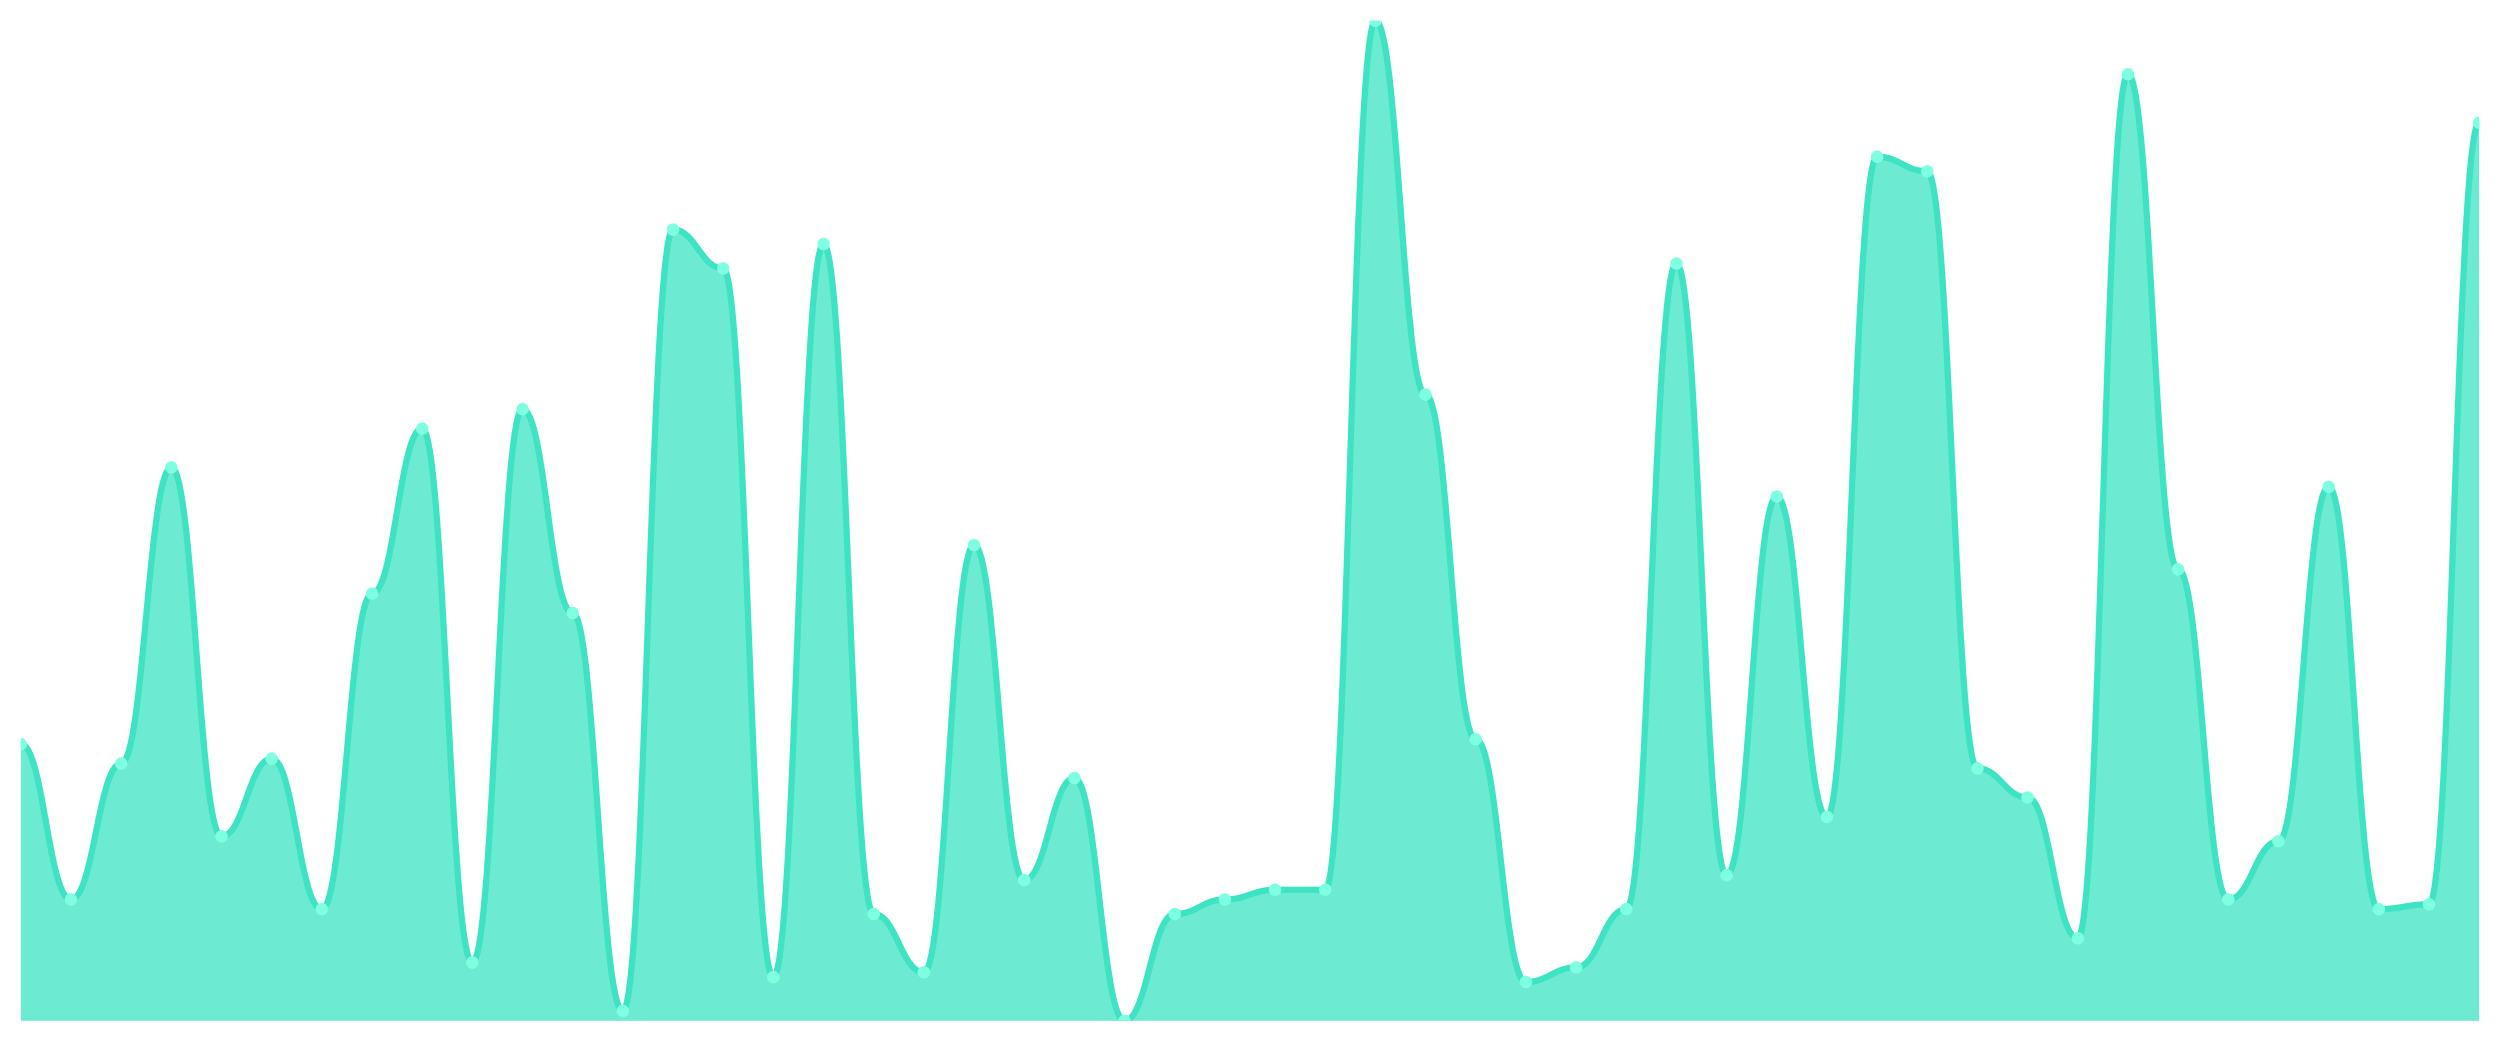
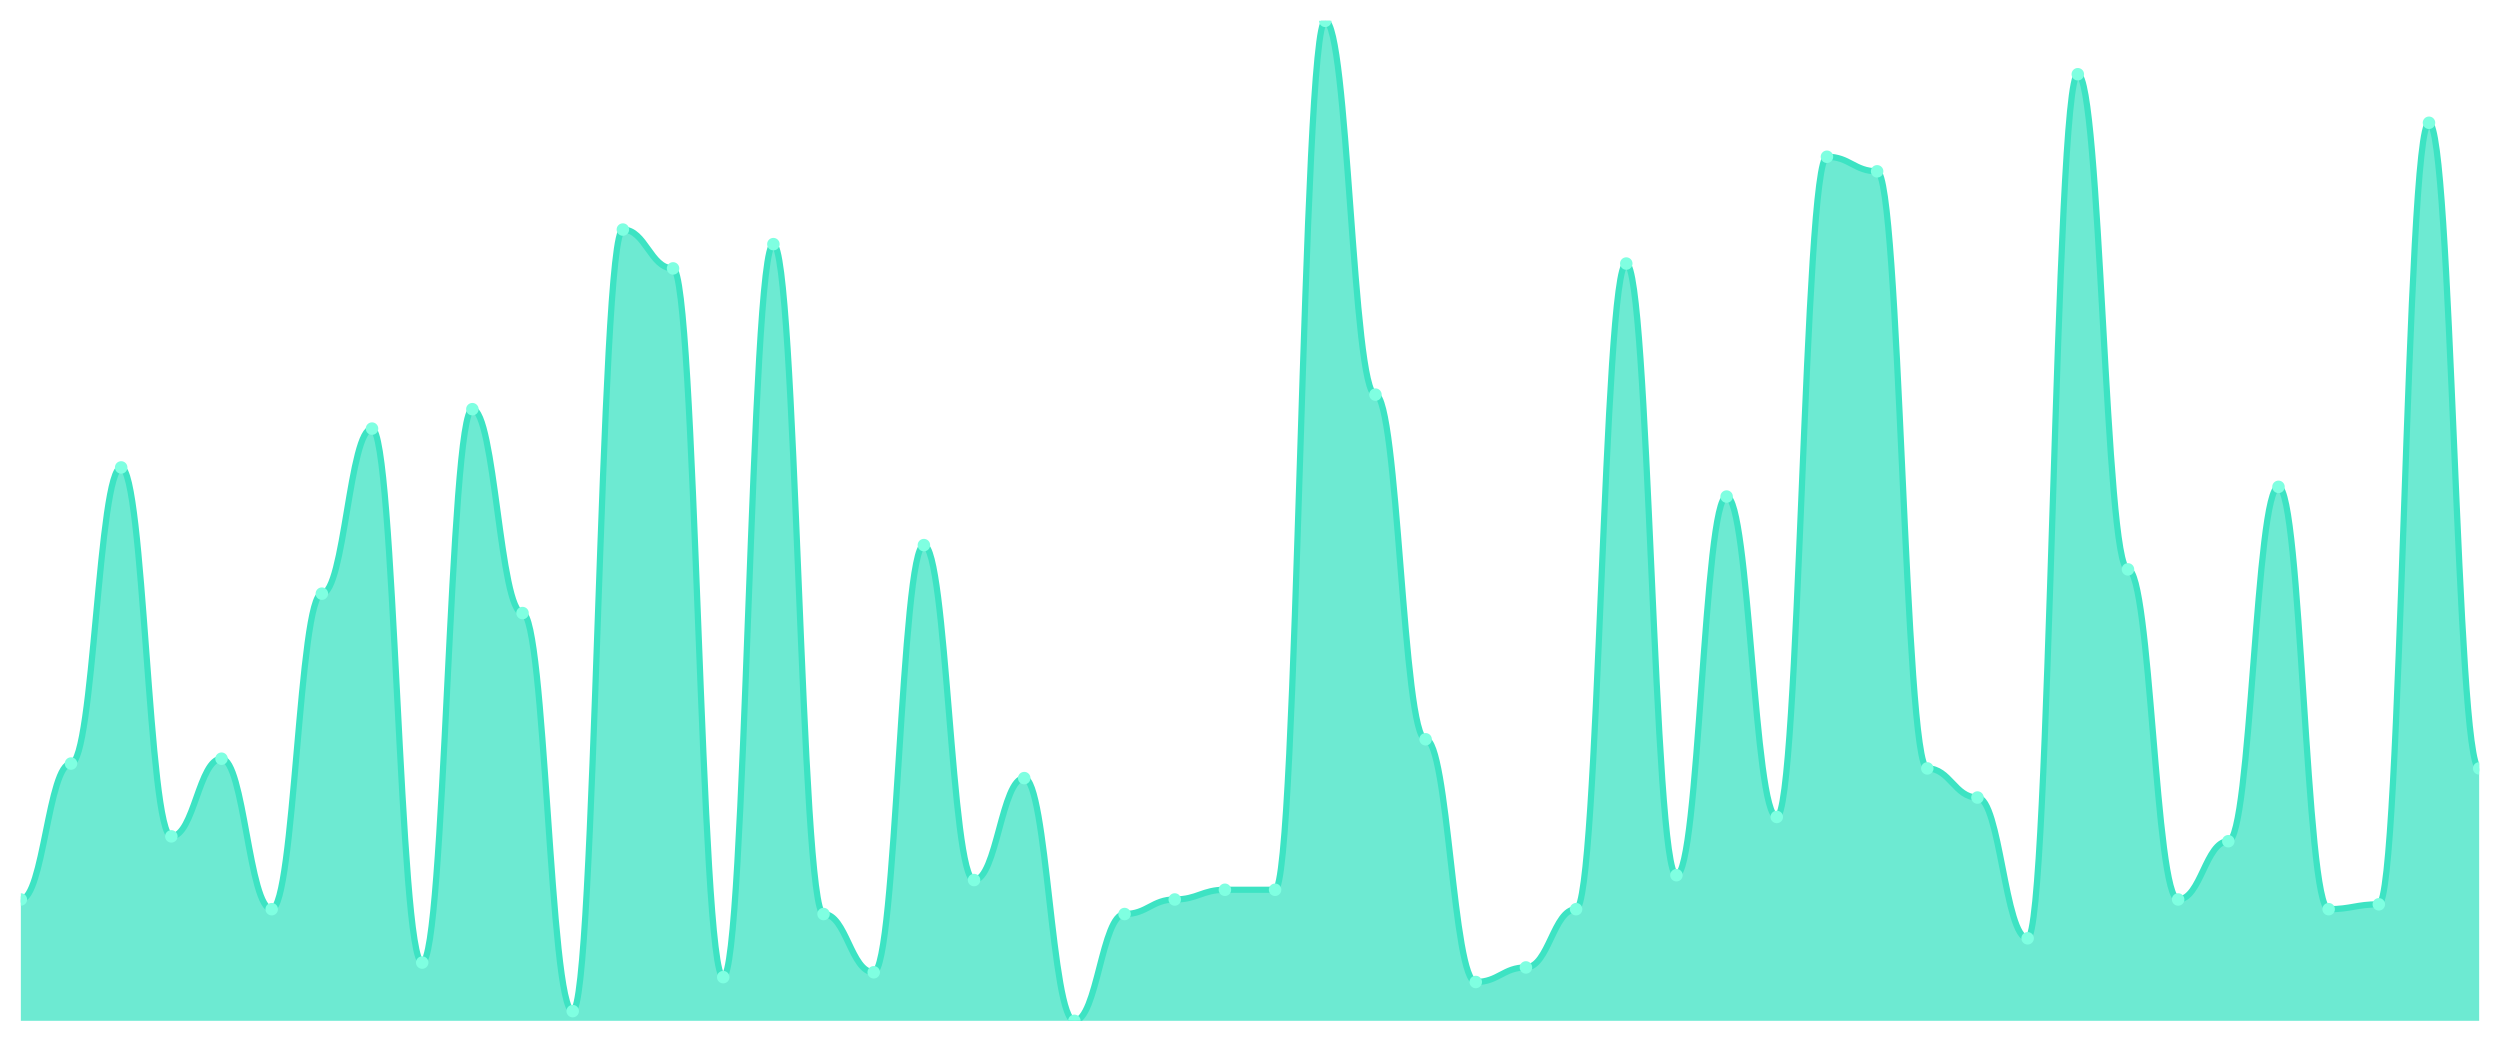
<svg xmlns="http://www.w3.org/2000/svg" viewBox="0 0 1200 500" width="1200" height="500">
  <defs>
    <clipPath id="c">
      <rect x="10" y="10" width="1180" height="480" />
    </clipPath>
  </defs>
  <rect width="1200" height="500" fill="none" />
  <g clip-path="url(#c)">
-     <path d="M 10,490 L 10,357.184 C 20.837,357.184 23.245,431.748 34.082,431.748 C 44.918,431.748 47.327,366.505 58.163,366.505 C 69,366.505 71.408,224.369 82.245,224.369 C 93.082,224.369 95.49,401.456 106.327,401.456 C 117.163,401.456 119.571,364.175 130.408,364.175 C 141.245,364.175 143.653,436.408 154.49,436.408 C 165.327,436.408 167.735,284.951 178.571,284.951 C 189.408,284.951 191.816,205.728 202.653,205.728 C 213.49,205.728 215.898,462.039 226.735,462.039 C 237.571,462.039 239.98,196.408 250.816,196.408 C 261.653,196.408 264.061,294.272 274.898,294.272 C 285.735,294.272 288.143,485.34 298.98,485.34 C 309.816,485.34 312.224,110.194 323.061,110.194 C 333.898,110.194 336.306,128.835 347.143,128.835 C 357.98,128.835 360.388,469.029 371.224,469.029 C 382.061,469.029 384.469,117.184 395.306,117.184 C 406.143,117.184 408.551,438.738 419.388,438.738 C 430.224,438.738 432.633,466.699 443.469,466.699 C 454.306,466.699 456.714,261.65 467.551,261.65 C 478.388,261.65 480.796,422.427 491.633,422.427 C 502.469,422.427 504.878,373.495 515.714,373.495 C 526.551,373.495 528.959,490 539.796,490 C 550.633,490 553.041,438.738 563.878,438.738 C 574.714,438.738 577.122,431.748 587.959,431.748 C 598.796,431.748 601.204,427.087 612.041,427.087 C 622.878,427.087 625.286,427.087 636.122,427.087 C 646.959,427.087 649.367,10 660.204,10 C 671.041,10 673.449,189.417 684.286,189.417 C 695.122,189.417 697.531,354.854 708.367,354.854 C 719.204,354.854 721.612,471.359 732.449,471.359 C 743.286,471.359 745.694,464.369 756.531,464.369 C 767.367,464.369 769.776,436.408 780.612,436.408 C 791.449,436.408 793.857,126.505 804.694,126.505 C 815.531,126.505 817.939,420.097 828.776,420.097 C 839.612,420.097 842.02,238.35 852.857,238.35 C 863.694,238.35 866.102,392.136 876.939,392.136 C 887.776,392.136 890.184,75.243 901.02,75.243 C 911.857,75.243 914.265,82.233 925.102,82.233 C 935.939,82.233 938.347,368.835 949.184,368.835 C 960.02,368.835 962.429,382.816 973.265,382.816 C 984.102,382.816 986.51,450.388 997.347,450.388 C 1008.184,450.388 1010.592,35.631 1021.429,35.631 C 1032.265,35.631 1034.673,273.301 1045.51,273.301 C 1056.347,273.301 1058.755,431.748 1069.592,431.748 C 1080.429,431.748 1082.837,403.786 1093.673,403.786 C 1104.51,403.786 1106.918,233.689 1117.755,233.689 C 1128.592,233.689 1131,436.408 1141.837,436.408 C 1152.673,436.408 1155.082,434.078 1165.918,434.078 C 1176.755,434.078 1179.163,58.932 1190,58.932 L 1190,490 Z" fill="rgba(61,227,195,0.75)" />
-     <path d="M 10,357.184 C 20.837,357.184 23.245,431.748 34.082,431.748 C 44.918,431.748 47.327,366.505 58.163,366.505 C 69,366.505 71.408,224.369 82.245,224.369 C 93.082,224.369 95.49,401.456 106.327,401.456 C 117.163,401.456 119.571,364.175 130.408,364.175 C 141.245,364.175 143.653,436.408 154.49,436.408 C 165.327,436.408 167.735,284.951 178.571,284.951 C 189.408,284.951 191.816,205.728 202.653,205.728 C 213.49,205.728 215.898,462.039 226.735,462.039 C 237.571,462.039 239.98,196.408 250.816,196.408 C 261.653,196.408 264.061,294.272 274.898,294.272 C 285.735,294.272 288.143,485.34 298.98,485.34 C 309.816,485.34 312.224,110.194 323.061,110.194 C 333.898,110.194 336.306,128.835 347.143,128.835 C 357.98,128.835 360.388,469.029 371.224,469.029 C 382.061,469.029 384.469,117.184 395.306,117.184 C 406.143,117.184 408.551,438.738 419.388,438.738 C 430.224,438.738 432.633,466.699 443.469,466.699 C 454.306,466.699 456.714,261.65 467.551,261.65 C 478.388,261.65 480.796,422.427 491.633,422.427 C 502.469,422.427 504.878,373.495 515.714,373.495 C 526.551,373.495 528.959,490 539.796,490 C 550.633,490 553.041,438.738 563.878,438.738 C 574.714,438.738 577.122,431.748 587.959,431.748 C 598.796,431.748 601.204,427.087 612.041,427.087 C 622.878,427.087 625.286,427.087 636.122,427.087 C 646.959,427.087 649.367,10 660.204,10 C 671.041,10 673.449,189.417 684.286,189.417 C 695.122,189.417 697.531,354.854 708.367,354.854 C 719.204,354.854 721.612,471.359 732.449,471.359 C 743.286,471.359 745.694,464.369 756.531,464.369 C 767.367,464.369 769.776,436.408 780.612,436.408 C 791.449,436.408 793.857,126.505 804.694,126.505 C 815.531,126.505 817.939,420.097 828.776,420.097 C 839.612,420.097 842.02,238.35 852.857,238.35 C 863.694,238.35 866.102,392.136 876.939,392.136 C 887.776,392.136 890.184,75.243 901.02,75.243 C 911.857,75.243 914.265,82.233 925.102,82.233 C 935.939,82.233 938.347,368.835 949.184,368.835 C 960.02,368.835 962.429,382.816 973.265,382.816 C 984.102,382.816 986.51,450.388 997.347,450.388 C 1008.184,450.388 1010.592,35.631 1021.429,35.631 C 1032.265,35.631 1034.673,273.301 1045.51,273.301 C 1056.347,273.301 1058.755,431.748 1069.592,431.748 C 1080.429,431.748 1082.837,403.786 1093.673,403.786 C 1104.51,403.786 1106.918,233.689 1117.755,233.689 C 1128.592,233.689 1131,436.408 1141.837,436.408 C 1152.673,436.408 1155.082,434.078 1165.918,434.078 C 1176.755,434.078 1179.163,58.932 1190,58.932" fill="none" stroke="#3de3c3" stroke-width="3" stroke-linecap="round" stroke-linejoin="round" />
-     <circle cx="10" cy="357.184" r="3" fill="#7fffe1" />
-     <circle cx="34.082" cy="431.748" r="3" fill="#7fffe1" />
-     <circle cx="58.163" cy="366.505" r="3" fill="#7fffe1" />
-     <circle cx="82.245" cy="224.369" r="3" fill="#7fffe1" />
-     <circle cx="106.327" cy="401.456" r="3" fill="#7fffe1" />
-     <circle cx="130.408" cy="364.175" r="3" fill="#7fffe1" />
-     <circle cx="154.49" cy="436.408" r="3" fill="#7fffe1" />
-     <circle cx="178.571" cy="284.951" r="3" fill="#7fffe1" />
-     <circle cx="202.653" cy="205.728" r="3" fill="#7fffe1" />
-     <circle cx="226.735" cy="462.039" r="3" fill="#7fffe1" />
-     <circle cx="250.816" cy="196.408" r="3" fill="#7fffe1" />
-     <circle cx="274.898" cy="294.272" r="3" fill="#7fffe1" />
-     <circle cx="298.98" cy="485.34" r="3" fill="#7fffe1" />
-     <circle cx="323.061" cy="110.194" r="3" fill="#7fffe1" />
-     <circle cx="347.143" cy="128.835" r="3" fill="#7fffe1" />
-     <circle cx="371.224" cy="469.029" r="3" fill="#7fffe1" />
-     <circle cx="395.306" cy="117.184" r="3" fill="#7fffe1" />
-     <circle cx="419.388" cy="438.738" r="3" fill="#7fffe1" />
-     <circle cx="443.469" cy="466.699" r="3" fill="#7fffe1" />
-     <circle cx="467.551" cy="261.65" r="3" fill="#7fffe1" />
-     <circle cx="491.633" cy="422.427" r="3" fill="#7fffe1" />
-     <circle cx="515.714" cy="373.495" r="3" fill="#7fffe1" />
-     <circle cx="539.796" cy="490" r="3" fill="#7fffe1" />
-     <circle cx="563.878" cy="438.738" r="3" fill="#7fffe1" />
-     <circle cx="587.959" cy="431.748" r="3" fill="#7fffe1" />
+     <path d="M 10,490 L 10,431.748 C 20.837,431.748 23.245,366.505 34.082,366.505 C 44.918,366.505 47.327,224.369 58.163,224.369 C 69,224.369 71.408,401.456 82.245,401.456 C 93.082,401.456 95.49,364.175 106.327,364.175 C 117.163,364.175 119.571,436.408 130.408,436.408 C 141.245,436.408 143.653,284.951 154.49,284.951 C 165.327,284.951 167.735,205.728 178.571,205.728 C 189.408,205.728 191.816,462.039 202.653,462.039 C 213.49,462.039 215.898,196.408 226.735,196.408 C 237.571,196.408 239.98,294.272 250.816,294.272 C 261.653,294.272 264.061,485.34 274.898,485.34 C 285.735,485.34 288.143,110.194 298.98,110.194 C 309.816,110.194 312.224,128.835 323.061,128.835 C 333.898,128.835 336.306,469.029 347.143,469.029 C 357.98,469.029 360.388,117.184 371.224,117.184 C 382.061,117.184 384.469,438.738 395.306,438.738 C 406.143,438.738 408.551,466.699 419.388,466.699 C 430.224,466.699 432.633,261.65 443.469,261.65 C 454.306,261.65 456.714,422.427 467.551,422.427 C 478.388,422.427 480.796,373.495 491.633,373.495 C 502.469,373.495 504.878,490 515.714,490 C 526.551,490 528.959,438.738 539.796,438.738 C 550.633,438.738 553.041,431.748 563.878,431.748 C 574.714,431.748 577.122,427.087 587.959,427.087 C 598.796,427.087 601.204,427.087 612.041,427.087 C 622.878,427.087 625.286,10 636.122,10 C 646.959,10 649.367,189.417 660.204,189.417 C 671.041,189.417 673.449,354.854 684.286,354.854 C 695.122,354.854 697.531,471.359 708.367,471.359 C 719.204,471.359 721.612,464.369 732.449,464.369 C 743.286,464.369 745.694,436.408 756.531,436.408 C 767.367,436.408 769.776,126.505 780.612,126.505 C 791.449,126.505 793.857,420.097 804.694,420.097 C 815.531,420.097 817.939,238.35 828.776,238.35 C 839.612,238.35 842.02,392.136 852.857,392.136 C 863.694,392.136 866.102,75.243 876.939,75.243 C 887.776,75.243 890.184,82.233 901.02,82.233 C 911.857,82.233 914.265,368.835 925.102,368.835 C 935.939,368.835 938.347,382.816 949.184,382.816 C 960.02,382.816 962.429,450.388 973.265,450.388 C 984.102,450.388 986.51,35.631 997.347,35.631 C 1008.184,35.631 1010.592,273.301 1021.429,273.301 C 1032.265,273.301 1034.673,431.748 1045.51,431.748 C 1056.347,431.748 1058.755,403.786 1069.592,403.786 C 1080.429,403.786 1082.837,233.689 1093.673,233.689 C 1104.51,233.689 1106.918,436.408 1117.755,436.408 C 1128.592,436.408 1131,434.078 1141.837,434.078 C 1152.673,434.078 1155.082,58.932 1165.918,58.932 C 1176.755,58.932 1179.163,368.835 1190,368.835 L 1190,490 Z" fill="rgba(61,227,195,0.75)" />
+     <path d="M 10,431.748 C 20.837,431.748 23.245,366.505 34.082,366.505 C 44.918,366.505 47.327,224.369 58.163,224.369 C 69,224.369 71.408,401.456 82.245,401.456 C 93.082,401.456 95.49,364.175 106.327,364.175 C 117.163,364.175 119.571,436.408 130.408,436.408 C 141.245,436.408 143.653,284.951 154.49,284.951 C 165.327,284.951 167.735,205.728 178.571,205.728 C 189.408,205.728 191.816,462.039 202.653,462.039 C 213.49,462.039 215.898,196.408 226.735,196.408 C 237.571,196.408 239.98,294.272 250.816,294.272 C 261.653,294.272 264.061,485.34 274.898,485.34 C 285.735,485.34 288.143,110.194 298.98,110.194 C 309.816,110.194 312.224,128.835 323.061,128.835 C 333.898,128.835 336.306,469.029 347.143,469.029 C 357.98,469.029 360.388,117.184 371.224,117.184 C 382.061,117.184 384.469,438.738 395.306,438.738 C 406.143,438.738 408.551,466.699 419.388,466.699 C 430.224,466.699 432.633,261.65 443.469,261.65 C 454.306,261.65 456.714,422.427 467.551,422.427 C 478.388,422.427 480.796,373.495 491.633,373.495 C 502.469,373.495 504.878,490 515.714,490 C 526.551,490 528.959,438.738 539.796,438.738 C 550.633,438.738 553.041,431.748 563.878,431.748 C 574.714,431.748 577.122,427.087 587.959,427.087 C 598.796,427.087 601.204,427.087 612.041,427.087 C 622.878,427.087 625.286,10 636.122,10 C 646.959,10 649.367,189.417 660.204,189.417 C 671.041,189.417 673.449,354.854 684.286,354.854 C 695.122,354.854 697.531,471.359 708.367,471.359 C 719.204,471.359 721.612,464.369 732.449,464.369 C 743.286,464.369 745.694,436.408 756.531,436.408 C 767.367,436.408 769.776,126.505 780.612,126.505 C 791.449,126.505 793.857,420.097 804.694,420.097 C 815.531,420.097 817.939,238.35 828.776,238.35 C 839.612,238.35 842.02,392.136 852.857,392.136 C 863.694,392.136 866.102,75.243 876.939,75.243 C 887.776,75.243 890.184,82.233 901.02,82.233 C 911.857,82.233 914.265,368.835 925.102,368.835 C 935.939,368.835 938.347,382.816 949.184,382.816 C 960.02,382.816 962.429,450.388 973.265,450.388 C 984.102,450.388 986.51,35.631 997.347,35.631 C 1008.184,35.631 1010.592,273.301 1021.429,273.301 C 1032.265,273.301 1034.673,431.748 1045.51,431.748 C 1056.347,431.748 1058.755,403.786 1069.592,403.786 C 1080.429,403.786 1082.837,233.689 1093.673,233.689 C 1104.51,233.689 1106.918,436.408 1117.755,436.408 C 1128.592,436.408 1131,434.078 1141.837,434.078 C 1152.673,434.078 1155.082,58.932 1165.918,58.932 C 1176.755,58.932 1179.163,368.835 1190,368.835" fill="none" stroke="#3de3c3" stroke-width="3" stroke-linecap="round" stroke-linejoin="round" />
+     <circle cx="10" cy="431.748" r="3" fill="#7fffe1" />
+     <circle cx="34.082" cy="366.505" r="3" fill="#7fffe1" />
+     <circle cx="58.163" cy="224.369" r="3" fill="#7fffe1" />
+     <circle cx="82.245" cy="401.456" r="3" fill="#7fffe1" />
+     <circle cx="106.327" cy="364.175" r="3" fill="#7fffe1" />
+     <circle cx="130.408" cy="436.408" r="3" fill="#7fffe1" />
+     <circle cx="154.49" cy="284.951" r="3" fill="#7fffe1" />
+     <circle cx="178.571" cy="205.728" r="3" fill="#7fffe1" />
+     <circle cx="202.653" cy="462.039" r="3" fill="#7fffe1" />
+     <circle cx="226.735" cy="196.408" r="3" fill="#7fffe1" />
+     <circle cx="250.816" cy="294.272" r="3" fill="#7fffe1" />
+     <circle cx="274.898" cy="485.34" r="3" fill="#7fffe1" />
+     <circle cx="298.98" cy="110.194" r="3" fill="#7fffe1" />
+     <circle cx="323.061" cy="128.835" r="3" fill="#7fffe1" />
+     <circle cx="347.143" cy="469.029" r="3" fill="#7fffe1" />
+     <circle cx="371.224" cy="117.184" r="3" fill="#7fffe1" />
+     <circle cx="395.306" cy="438.738" r="3" fill="#7fffe1" />
+     <circle cx="419.388" cy="466.699" r="3" fill="#7fffe1" />
+     <circle cx="443.469" cy="261.65" r="3" fill="#7fffe1" />
+     <circle cx="467.551" cy="422.427" r="3" fill="#7fffe1" />
+     <circle cx="491.633" cy="373.495" r="3" fill="#7fffe1" />
+     <circle cx="515.714" cy="490" r="3" fill="#7fffe1" />
+     <circle cx="539.796" cy="438.738" r="3" fill="#7fffe1" />
+     <circle cx="563.878" cy="431.748" r="3" fill="#7fffe1" />
+     <circle cx="587.959" cy="427.087" r="3" fill="#7fffe1" />
    <circle cx="612.041" cy="427.087" r="3" fill="#7fffe1" />
-     <circle cx="636.122" cy="427.087" r="3" fill="#7fffe1" />
-     <circle cx="660.204" cy="10" r="3" fill="#7fffe1" />
-     <circle cx="684.286" cy="189.417" r="3" fill="#7fffe1" />
-     <circle cx="708.367" cy="354.854" r="3" fill="#7fffe1" />
-     <circle cx="732.449" cy="471.359" r="3" fill="#7fffe1" />
-     <circle cx="756.531" cy="464.369" r="3" fill="#7fffe1" />
-     <circle cx="780.612" cy="436.408" r="3" fill="#7fffe1" />
-     <circle cx="804.694" cy="126.505" r="3" fill="#7fffe1" />
-     <circle cx="828.776" cy="420.097" r="3" fill="#7fffe1" />
-     <circle cx="852.857" cy="238.35" r="3" fill="#7fffe1" />
-     <circle cx="876.939" cy="392.136" r="3" fill="#7fffe1" />
-     <circle cx="901.02" cy="75.243" r="3" fill="#7fffe1" />
-     <circle cx="925.102" cy="82.233" r="3" fill="#7fffe1" />
-     <circle cx="949.184" cy="368.835" r="3" fill="#7fffe1" />
-     <circle cx="973.265" cy="382.816" r="3" fill="#7fffe1" />
-     <circle cx="997.347" cy="450.388" r="3" fill="#7fffe1" />
-     <circle cx="1021.429" cy="35.631" r="3" fill="#7fffe1" />
-     <circle cx="1045.51" cy="273.301" r="3" fill="#7fffe1" />
-     <circle cx="1069.592" cy="431.748" r="3" fill="#7fffe1" />
-     <circle cx="1093.673" cy="403.786" r="3" fill="#7fffe1" />
-     <circle cx="1117.755" cy="233.689" r="3" fill="#7fffe1" />
-     <circle cx="1141.837" cy="436.408" r="3" fill="#7fffe1" />
-     <circle cx="1165.918" cy="434.078" r="3" fill="#7fffe1" />
-     <circle cx="1190" cy="58.932" r="3" fill="#7fffe1" />
+     <circle cx="636.122" cy="10" r="3" fill="#7fffe1" />
+     <circle cx="660.204" cy="189.417" r="3" fill="#7fffe1" />
+     <circle cx="684.286" cy="354.854" r="3" fill="#7fffe1" />
+     <circle cx="708.367" cy="471.359" r="3" fill="#7fffe1" />
+     <circle cx="732.449" cy="464.369" r="3" fill="#7fffe1" />
+     <circle cx="756.531" cy="436.408" r="3" fill="#7fffe1" />
+     <circle cx="780.612" cy="126.505" r="3" fill="#7fffe1" />
+     <circle cx="804.694" cy="420.097" r="3" fill="#7fffe1" />
+     <circle cx="828.776" cy="238.35" r="3" fill="#7fffe1" />
+     <circle cx="852.857" cy="392.136" r="3" fill="#7fffe1" />
+     <circle cx="876.939" cy="75.243" r="3" fill="#7fffe1" />
+     <circle cx="901.02" cy="82.233" r="3" fill="#7fffe1" />
+     <circle cx="925.102" cy="368.835" r="3" fill="#7fffe1" />
+     <circle cx="949.184" cy="382.816" r="3" fill="#7fffe1" />
+     <circle cx="973.265" cy="450.388" r="3" fill="#7fffe1" />
+     <circle cx="997.347" cy="35.631" r="3" fill="#7fffe1" />
+     <circle cx="1021.429" cy="273.301" r="3" fill="#7fffe1" />
+     <circle cx="1045.51" cy="431.748" r="3" fill="#7fffe1" />
+     <circle cx="1069.592" cy="403.786" r="3" fill="#7fffe1" />
+     <circle cx="1093.673" cy="233.689" r="3" fill="#7fffe1" />
+     <circle cx="1117.755" cy="436.408" r="3" fill="#7fffe1" />
+     <circle cx="1141.837" cy="434.078" r="3" fill="#7fffe1" />
+     <circle cx="1165.918" cy="58.932" r="3" fill="#7fffe1" />
+     <circle cx="1190" cy="368.835" r="3" fill="#7fffe1" />
  </g>
</svg>
